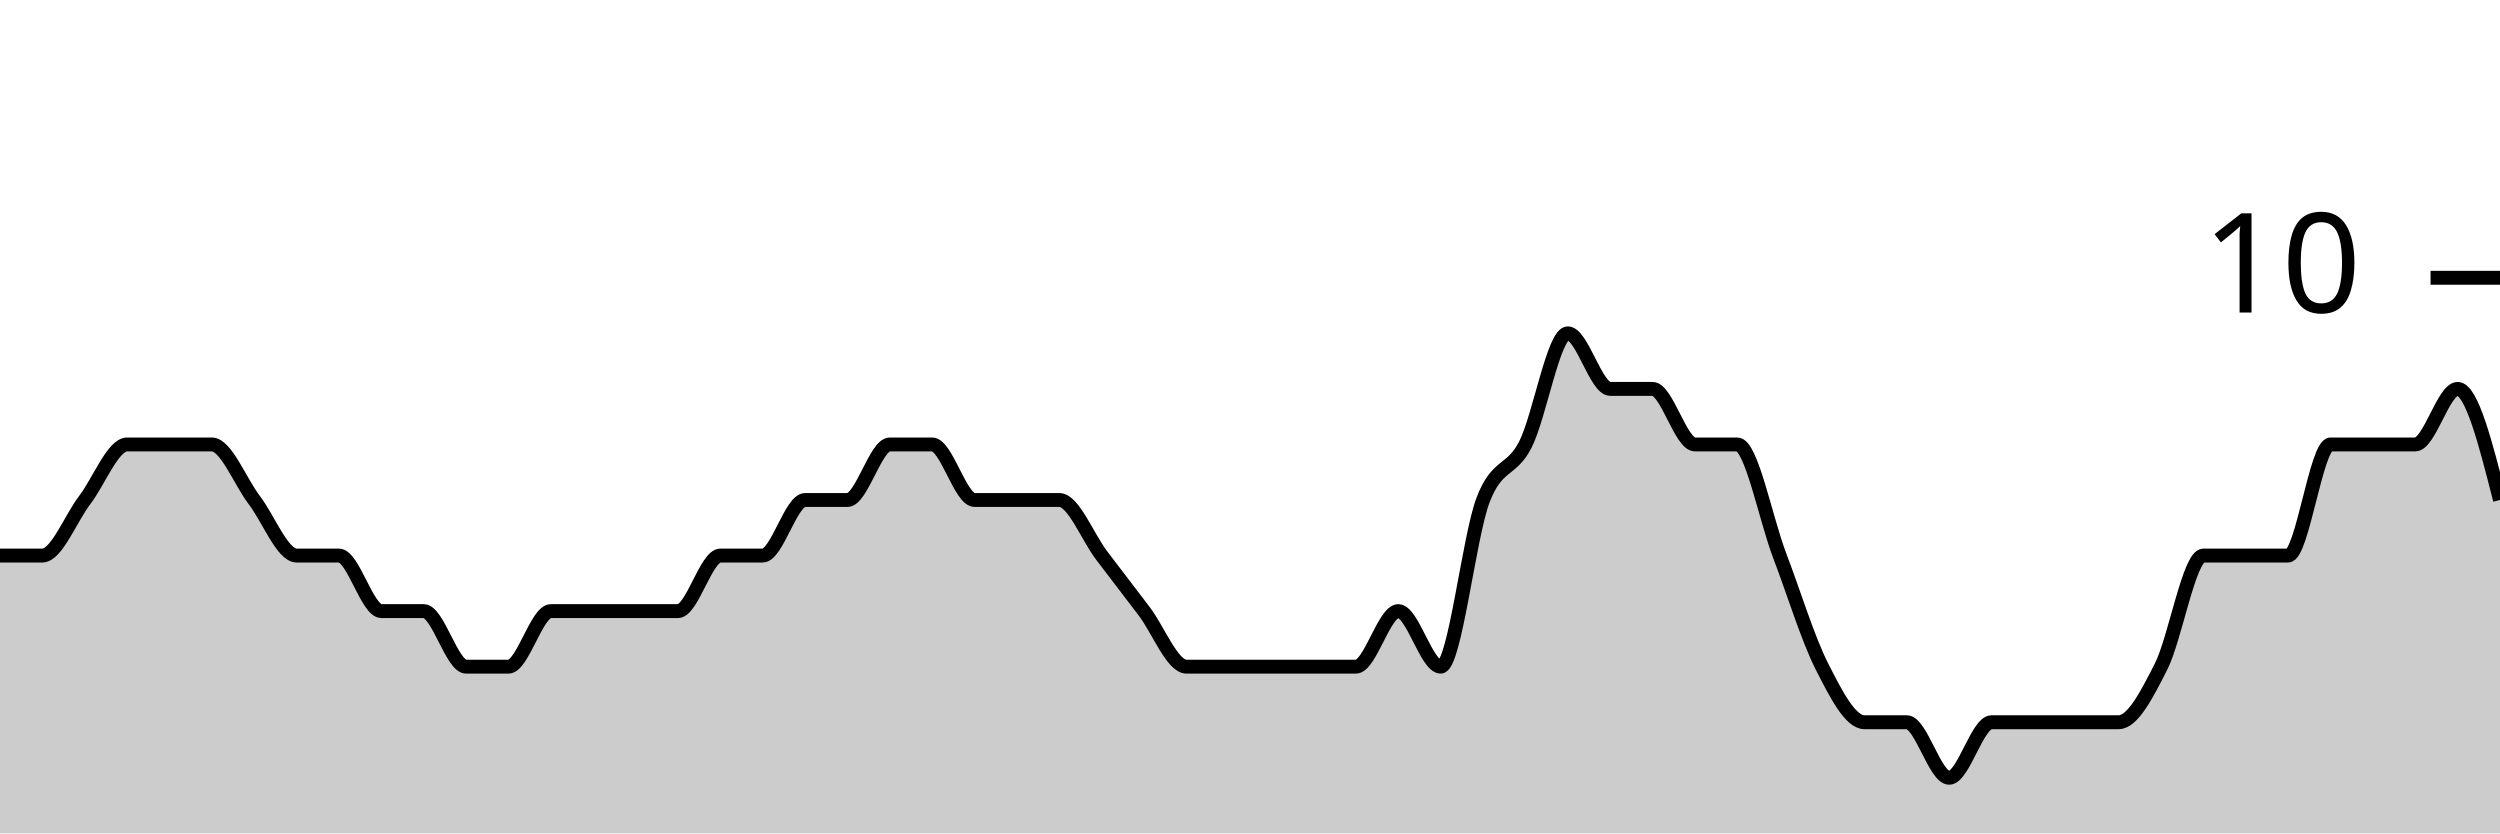
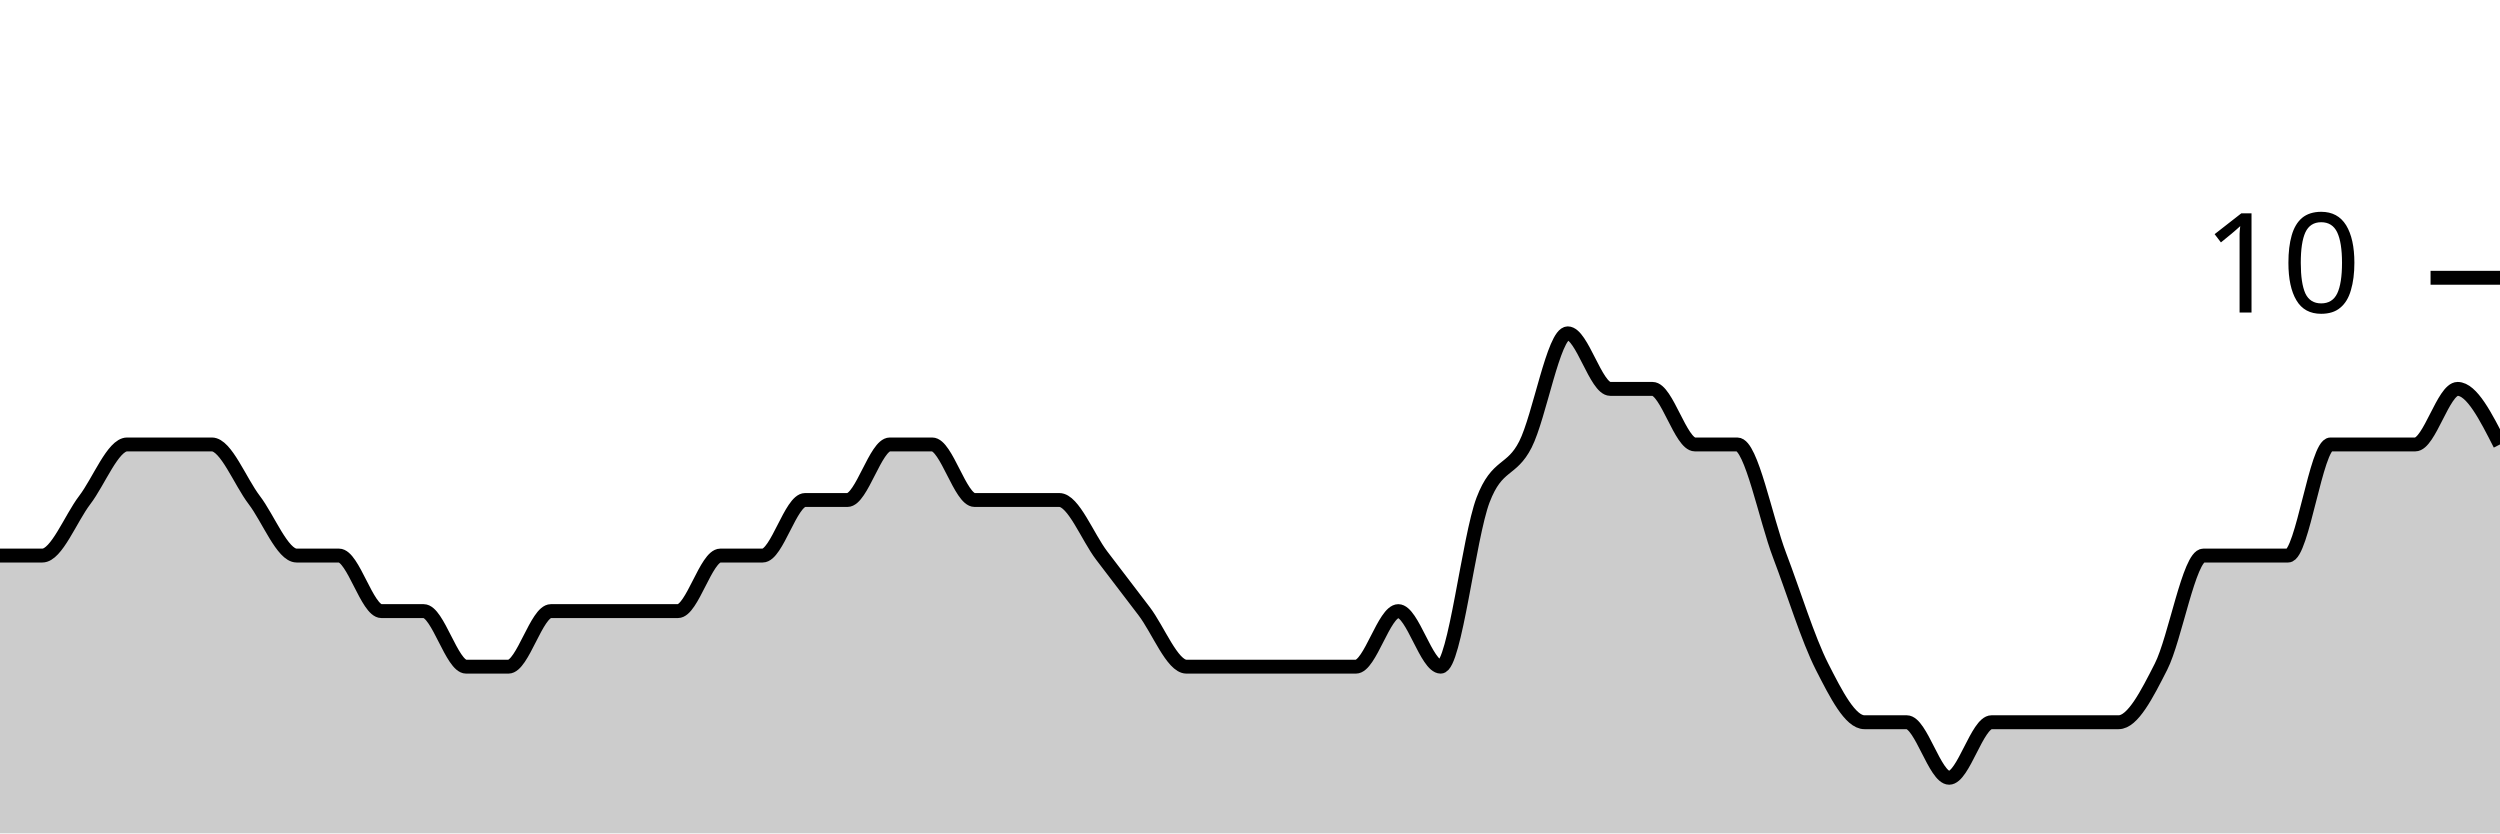
<svg xmlns="http://www.w3.org/2000/svg" viewBox="0 0 180 60">
  <g transform="translate(0,20)">
-     <path class="area" fill="rgba(0, 0, 0, 0.2)" d="M0,20C1.017,20,2.034,20,3.051,20C4.068,20,5.085,17.333,6.102,16C7.119,14.667,8.136,12,9.153,12C10.169,12,11.186,12,12.203,12C13.22,12,14.237,12,15.254,12C16.271,12,17.288,14.667,18.305,16C19.322,17.333,20.339,20,21.356,20C22.373,20,23.39,20,24.407,20C25.424,20,26.441,24,27.458,24C28.475,24,29.492,24,30.508,24C31.525,24,32.542,28,33.559,28C34.576,28,35.593,28,36.61,28C37.627,28,38.644,24,39.661,24C40.678,24,41.695,24,42.712,24C43.729,24,44.746,24,45.763,24C46.78,24,47.797,24,48.814,24C49.831,24,50.847,20,51.864,20C52.881,20,53.898,20,54.915,20C55.932,20,56.949,16,57.966,16C58.983,16,60,16,61.017,16C62.034,16,63.051,12,64.068,12C65.085,12,66.102,12,67.119,12C68.136,12,69.153,16,70.169,16C71.186,16,72.203,16,73.22,16C74.237,16,75.254,16,76.271,16C77.288,16,78.305,18.667,79.322,20C80.339,21.333,81.356,22.667,82.373,24C83.39,25.333,84.407,28,85.424,28C86.441,28,87.458,28,88.475,28C89.492,28,90.508,28,91.525,28C92.542,28,93.559,28,94.576,28C95.593,28,96.61,28,97.627,28C98.644,28,99.661,24,100.678,24C101.695,24,102.712,28,103.729,28C104.746,28,105.763,18.667,106.78,16C107.797,13.333,108.814,14,109.831,12C110.847,10,111.864,4,112.881,4C113.898,4,114.915,8,115.932,8C116.949,8,117.966,8,118.983,8C120,8,121.017,12,122.034,12C123.051,12,124.068,12,125.085,12C126.102,12,127.119,17.333,128.136,20C129.153,22.667,130.169,26,131.186,28C132.203,30,133.22,32,134.237,32C135.254,32,136.271,32,137.288,32C138.305,32,139.322,36,140.339,36C141.356,36,142.373,32,143.39,32C144.407,32,145.424,32,146.441,32C147.458,32,148.475,32,149.492,32C150.508,32,151.525,32,152.542,32C153.559,32,154.576,30,155.593,28C156.61,26,157.627,20,158.644,20C159.661,20,160.678,20,161.695,20C162.712,20,163.729,20,164.746,20C165.763,20,166.78,12,167.797,12C168.814,12,169.831,12,170.847,12C171.864,12,172.881,12,173.898,12C174.915,12,175.932,8,176.949,8C177.966,8,178.983,12,180,16L180,40C178.983,40,177.966,40,176.949,40C175.932,40,174.915,40,173.898,40C172.881,40,171.864,40,170.847,40C169.831,40,168.814,40,167.797,40C166.78,40,165.763,40,164.746,40C163.729,40,162.712,40,161.695,40C160.678,40,159.661,40,158.644,40C157.627,40,156.61,40,155.593,40C154.576,40,153.559,40,152.542,40C151.525,40,150.508,40,149.492,40C148.475,40,147.458,40,146.441,40C145.424,40,144.407,40,143.39,40C142.373,40,141.356,40,140.339,40C139.322,40,138.305,40,137.288,40C136.271,40,135.254,40,134.237,40C133.22,40,132.203,40,131.186,40C130.169,40,129.153,40,128.136,40C127.119,40,126.102,40,125.085,40C124.068,40,123.051,40,122.034,40C121.017,40,120,40,118.983,40C117.966,40,116.949,40,115.932,40C114.915,40,113.898,40,112.881,40C111.864,40,110.847,40,109.831,40C108.814,40,107.797,40,106.78,40C105.763,40,104.746,40,103.729,40C102.712,40,101.695,40,100.678,40C99.661,40,98.644,40,97.627,40C96.61,40,95.593,40,94.576,40C93.559,40,92.542,40,91.525,40C90.508,40,89.492,40,88.475,40C87.458,40,86.441,40,85.424,40C84.407,40,83.39,40,82.373,40C81.356,40,80.339,40,79.322,40C78.305,40,77.288,40,76.271,40C75.254,40,74.237,40,73.22,40C72.203,40,71.186,40,70.169,40C69.153,40,68.136,40,67.119,40C66.102,40,65.085,40,64.068,40C63.051,40,62.034,40,61.017,40C60,40,58.983,40,57.966,40C56.949,40,55.932,40,54.915,40C53.898,40,52.881,40,51.864,40C50.847,40,49.831,40,48.814,40C47.797,40,46.78,40,45.763,40C44.746,40,43.729,40,42.712,40C41.695,40,40.678,40,39.661,40C38.644,40,37.627,40,36.61,40C35.593,40,34.576,40,33.559,40C32.542,40,31.525,40,30.508,40C29.492,40,28.475,40,27.458,40C26.441,40,25.424,40,24.407,40C23.39,40,22.373,40,21.356,40C20.339,40,19.322,40,18.305,40C17.288,40,16.271,40,15.254,40C14.237,40,13.22,40,12.203,40C11.186,40,10.169,40,9.153,40C8.136,40,7.119,40,6.102,40C5.085,40,4.068,40,3.051,40C2.034,40,1.017,40,0,40Z" />
-     <path class="line" stroke="black" fill="none" d="M0,20C1.017,20,2.034,20,3.051,20C4.068,20,5.085,17.333,6.102,16C7.119,14.667,8.136,12,9.153,12C10.169,12,11.186,12,12.203,12C13.22,12,14.237,12,15.254,12C16.271,12,17.288,14.667,18.305,16C19.322,17.333,20.339,20,21.356,20C22.373,20,23.39,20,24.407,20C25.424,20,26.441,24,27.458,24C28.475,24,29.492,24,30.508,24C31.525,24,32.542,28,33.559,28C34.576,28,35.593,28,36.61,28C37.627,28,38.644,24,39.661,24C40.678,24,41.695,24,42.712,24C43.729,24,44.746,24,45.763,24C46.78,24,47.797,24,48.814,24C49.831,24,50.847,20,51.864,20C52.881,20,53.898,20,54.915,20C55.932,20,56.949,16,57.966,16C58.983,16,60,16,61.017,16C62.034,16,63.051,12,64.068,12C65.085,12,66.102,12,67.119,12C68.136,12,69.153,16,70.169,16C71.186,16,72.203,16,73.22,16C74.237,16,75.254,16,76.271,16C77.288,16,78.305,18.667,79.322,20C80.339,21.333,81.356,22.667,82.373,24C83.39,25.333,84.407,28,85.424,28C86.441,28,87.458,28,88.475,28C89.492,28,90.508,28,91.525,28C92.542,28,93.559,28,94.576,28C95.593,28,96.61,28,97.627,28C98.644,28,99.661,24,100.678,24C101.695,24,102.712,28,103.729,28C104.746,28,105.763,18.667,106.78,16C107.797,13.333,108.814,14,109.831,12C110.847,10,111.864,4,112.881,4C113.898,4,114.915,8,115.932,8C116.949,8,117.966,8,118.983,8C120,8,121.017,12,122.034,12C123.051,12,124.068,12,125.085,12C126.102,12,127.119,17.333,128.136,20C129.153,22.667,130.169,26,131.186,28C132.203,30,133.22,32,134.237,32C135.254,32,136.271,32,137.288,32C138.305,32,139.322,36,140.339,36C141.356,36,142.373,32,143.39,32C144.407,32,145.424,32,146.441,32C147.458,32,148.475,32,149.492,32C150.508,32,151.525,32,152.542,32C153.559,32,154.576,30,155.593,28C156.61,26,157.627,20,158.644,20C159.661,20,160.678,20,161.695,20C162.712,20,163.729,20,164.746,20C165.763,20,166.78,12,167.797,12C168.814,12,169.831,12,170.847,12C171.864,12,172.881,12,173.898,12C174.915,12,175.932,8,176.949,8C177.966,8,178.983,12,180,16" />
+     <path class="area" fill="rgba(0, 0, 0, 0.2)" d="M0,20C1.017,20,2.034,20,3.051,20C4.068,20,5.085,17.333,6.102,16C7.119,14.667,8.136,12,9.153,12C10.169,12,11.186,12,12.203,12C13.22,12,14.237,12,15.254,12C16.271,12,17.288,14.667,18.305,16C19.322,17.333,20.339,20,21.356,20C22.373,20,23.39,20,24.407,20C25.424,20,26.441,24,27.458,24C28.475,24,29.492,24,30.508,24C31.525,24,32.542,28,33.559,28C34.576,28,35.593,28,36.61,28C37.627,28,38.644,24,39.661,24C40.678,24,41.695,24,42.712,24C43.729,24,44.746,24,45.763,24C46.78,24,47.797,24,48.814,24C49.831,24,50.847,20,51.864,20C52.881,20,53.898,20,54.915,20C55.932,20,56.949,16,57.966,16C58.983,16,60,16,61.017,16C62.034,16,63.051,12,64.068,12C65.085,12,66.102,12,67.119,12C68.136,12,69.153,16,70.169,16C71.186,16,72.203,16,73.22,16C74.237,16,75.254,16,76.271,16C77.288,16,78.305,18.667,79.322,20C80.339,21.333,81.356,22.667,82.373,24C83.39,25.333,84.407,28,85.424,28C86.441,28,87.458,28,88.475,28C89.492,28,90.508,28,91.525,28C92.542,28,93.559,28,94.576,28C95.593,28,96.61,28,97.627,28C98.644,28,99.661,24,100.678,24C101.695,24,102.712,28,103.729,28C104.746,28,105.763,18.667,106.78,16C107.797,13.333,108.814,14,109.831,12C110.847,10,111.864,4,112.881,4C113.898,4,114.915,8,115.932,8C116.949,8,117.966,8,118.983,8C120,8,121.017,12,122.034,12C123.051,12,124.068,12,125.085,12C126.102,12,127.119,17.333,128.136,20C129.153,22.667,130.169,26,131.186,28C132.203,30,133.22,32,134.237,32C135.254,32,136.271,32,137.288,32C138.305,32,139.322,36,140.339,36C141.356,36,142.373,32,143.39,32C144.407,32,145.424,32,146.441,32C147.458,32,148.475,32,149.492,32C150.508,32,151.525,32,152.542,32C153.559,32,154.576,30,155.593,28C156.61,26,157.627,20,158.644,20C159.661,20,160.678,20,161.695,20C162.712,20,163.729,20,164.746,20C165.763,20,166.78,12,167.797,12C168.814,12,169.831,12,170.847,12C171.864,12,172.881,12,173.898,12C174.915,12,175.932,8,176.949,8C177.966,8,178.983,10,180,12L180,40C178.983,40,177.966,40,176.949,40C175.932,40,174.915,40,173.898,40C172.881,40,171.864,40,170.847,40C169.831,40,168.814,40,167.797,40C166.78,40,165.763,40,164.746,40C163.729,40,162.712,40,161.695,40C160.678,40,159.661,40,158.644,40C157.627,40,156.61,40,155.593,40C154.576,40,153.559,40,152.542,40C151.525,40,150.508,40,149.492,40C148.475,40,147.458,40,146.441,40C145.424,40,144.407,40,143.39,40C142.373,40,141.356,40,140.339,40C139.322,40,138.305,40,137.288,40C136.271,40,135.254,40,134.237,40C133.22,40,132.203,40,131.186,40C130.169,40,129.153,40,128.136,40C127.119,40,126.102,40,125.085,40C124.068,40,123.051,40,122.034,40C121.017,40,120,40,118.983,40C117.966,40,116.949,40,115.932,40C114.915,40,113.898,40,112.881,40C111.864,40,110.847,40,109.831,40C108.814,40,107.797,40,106.78,40C105.763,40,104.746,40,103.729,40C102.712,40,101.695,40,100.678,40C99.661,40,98.644,40,97.627,40C96.61,40,95.593,40,94.576,40C93.559,40,92.542,40,91.525,40C90.508,40,89.492,40,88.475,40C87.458,40,86.441,40,85.424,40C84.407,40,83.39,40,82.373,40C81.356,40,80.339,40,79.322,40C78.305,40,77.288,40,76.271,40C75.254,40,74.237,40,73.22,40C72.203,40,71.186,40,70.169,40C69.153,40,68.136,40,67.119,40C66.102,40,65.085,40,64.068,40C63.051,40,62.034,40,61.017,40C60,40,58.983,40,57.966,40C56.949,40,55.932,40,54.915,40C53.898,40,52.881,40,51.864,40C50.847,40,49.831,40,48.814,40C47.797,40,46.78,40,45.763,40C44.746,40,43.729,40,42.712,40C41.695,40,40.678,40,39.661,40C38.644,40,37.627,40,36.61,40C35.593,40,34.576,40,33.559,40C32.542,40,31.525,40,30.508,40C29.492,40,28.475,40,27.458,40C26.441,40,25.424,40,24.407,40C23.39,40,22.373,40,21.356,40C20.339,40,19.322,40,18.305,40C17.288,40,16.271,40,15.254,40C14.237,40,13.22,40,12.203,40C11.186,40,10.169,40,9.153,40C8.136,40,7.119,40,6.102,40C5.085,40,4.068,40,3.051,40C2.034,40,1.017,40,0,40Z" />
+     <path class="line" stroke="black" fill="none" d="M0,20C1.017,20,2.034,20,3.051,20C4.068,20,5.085,17.333,6.102,16C7.119,14.667,8.136,12,9.153,12C10.169,12,11.186,12,12.203,12C13.22,12,14.237,12,15.254,12C16.271,12,17.288,14.667,18.305,16C19.322,17.333,20.339,20,21.356,20C22.373,20,23.39,20,24.407,20C25.424,20,26.441,24,27.458,24C28.475,24,29.492,24,30.508,24C31.525,24,32.542,28,33.559,28C34.576,28,35.593,28,36.61,28C37.627,28,38.644,24,39.661,24C40.678,24,41.695,24,42.712,24C43.729,24,44.746,24,45.763,24C46.78,24,47.797,24,48.814,24C49.831,24,50.847,20,51.864,20C52.881,20,53.898,20,54.915,20C55.932,20,56.949,16,57.966,16C58.983,16,60,16,61.017,16C62.034,16,63.051,12,64.068,12C65.085,12,66.102,12,67.119,12C68.136,12,69.153,16,70.169,16C71.186,16,72.203,16,73.22,16C74.237,16,75.254,16,76.271,16C77.288,16,78.305,18.667,79.322,20C80.339,21.333,81.356,22.667,82.373,24C83.39,25.333,84.407,28,85.424,28C86.441,28,87.458,28,88.475,28C89.492,28,90.508,28,91.525,28C92.542,28,93.559,28,94.576,28C95.593,28,96.61,28,97.627,28C98.644,28,99.661,24,100.678,24C101.695,24,102.712,28,103.729,28C104.746,28,105.763,18.667,106.78,16C107.797,13.333,108.814,14,109.831,12C110.847,10,111.864,4,112.881,4C113.898,4,114.915,8,115.932,8C116.949,8,117.966,8,118.983,8C120,8,121.017,12,122.034,12C123.051,12,124.068,12,125.085,12C126.102,12,127.119,17.333,128.136,20C129.153,22.667,130.169,26,131.186,28C132.203,30,133.22,32,134.237,32C135.254,32,136.271,32,137.288,32C138.305,32,139.322,36,140.339,36C141.356,36,142.373,32,143.39,32C144.407,32,145.424,32,146.441,32C147.458,32,148.475,32,149.492,32C150.508,32,151.525,32,152.542,32C153.559,32,154.576,30,155.593,28C156.61,26,157.627,20,158.644,20C159.661,20,160.678,20,161.695,20C162.712,20,163.729,20,164.746,20C165.763,20,166.78,12,167.797,12C168.814,12,169.831,12,170.847,12C171.864,12,172.881,12,173.898,12C174.915,12,175.932,8,176.949,8C177.966,8,178.983,10,180,12" />
    <path class="axis-ceiling" stroke-width="1" stroke="black" fill="none" d="M175,0L180,0" />
    <text class="axis-ceiling-label" font-family="sans-serif" text-anchor="end" font-size="10px" x="170" y="2.5">10</text>
  </g>
</svg>
